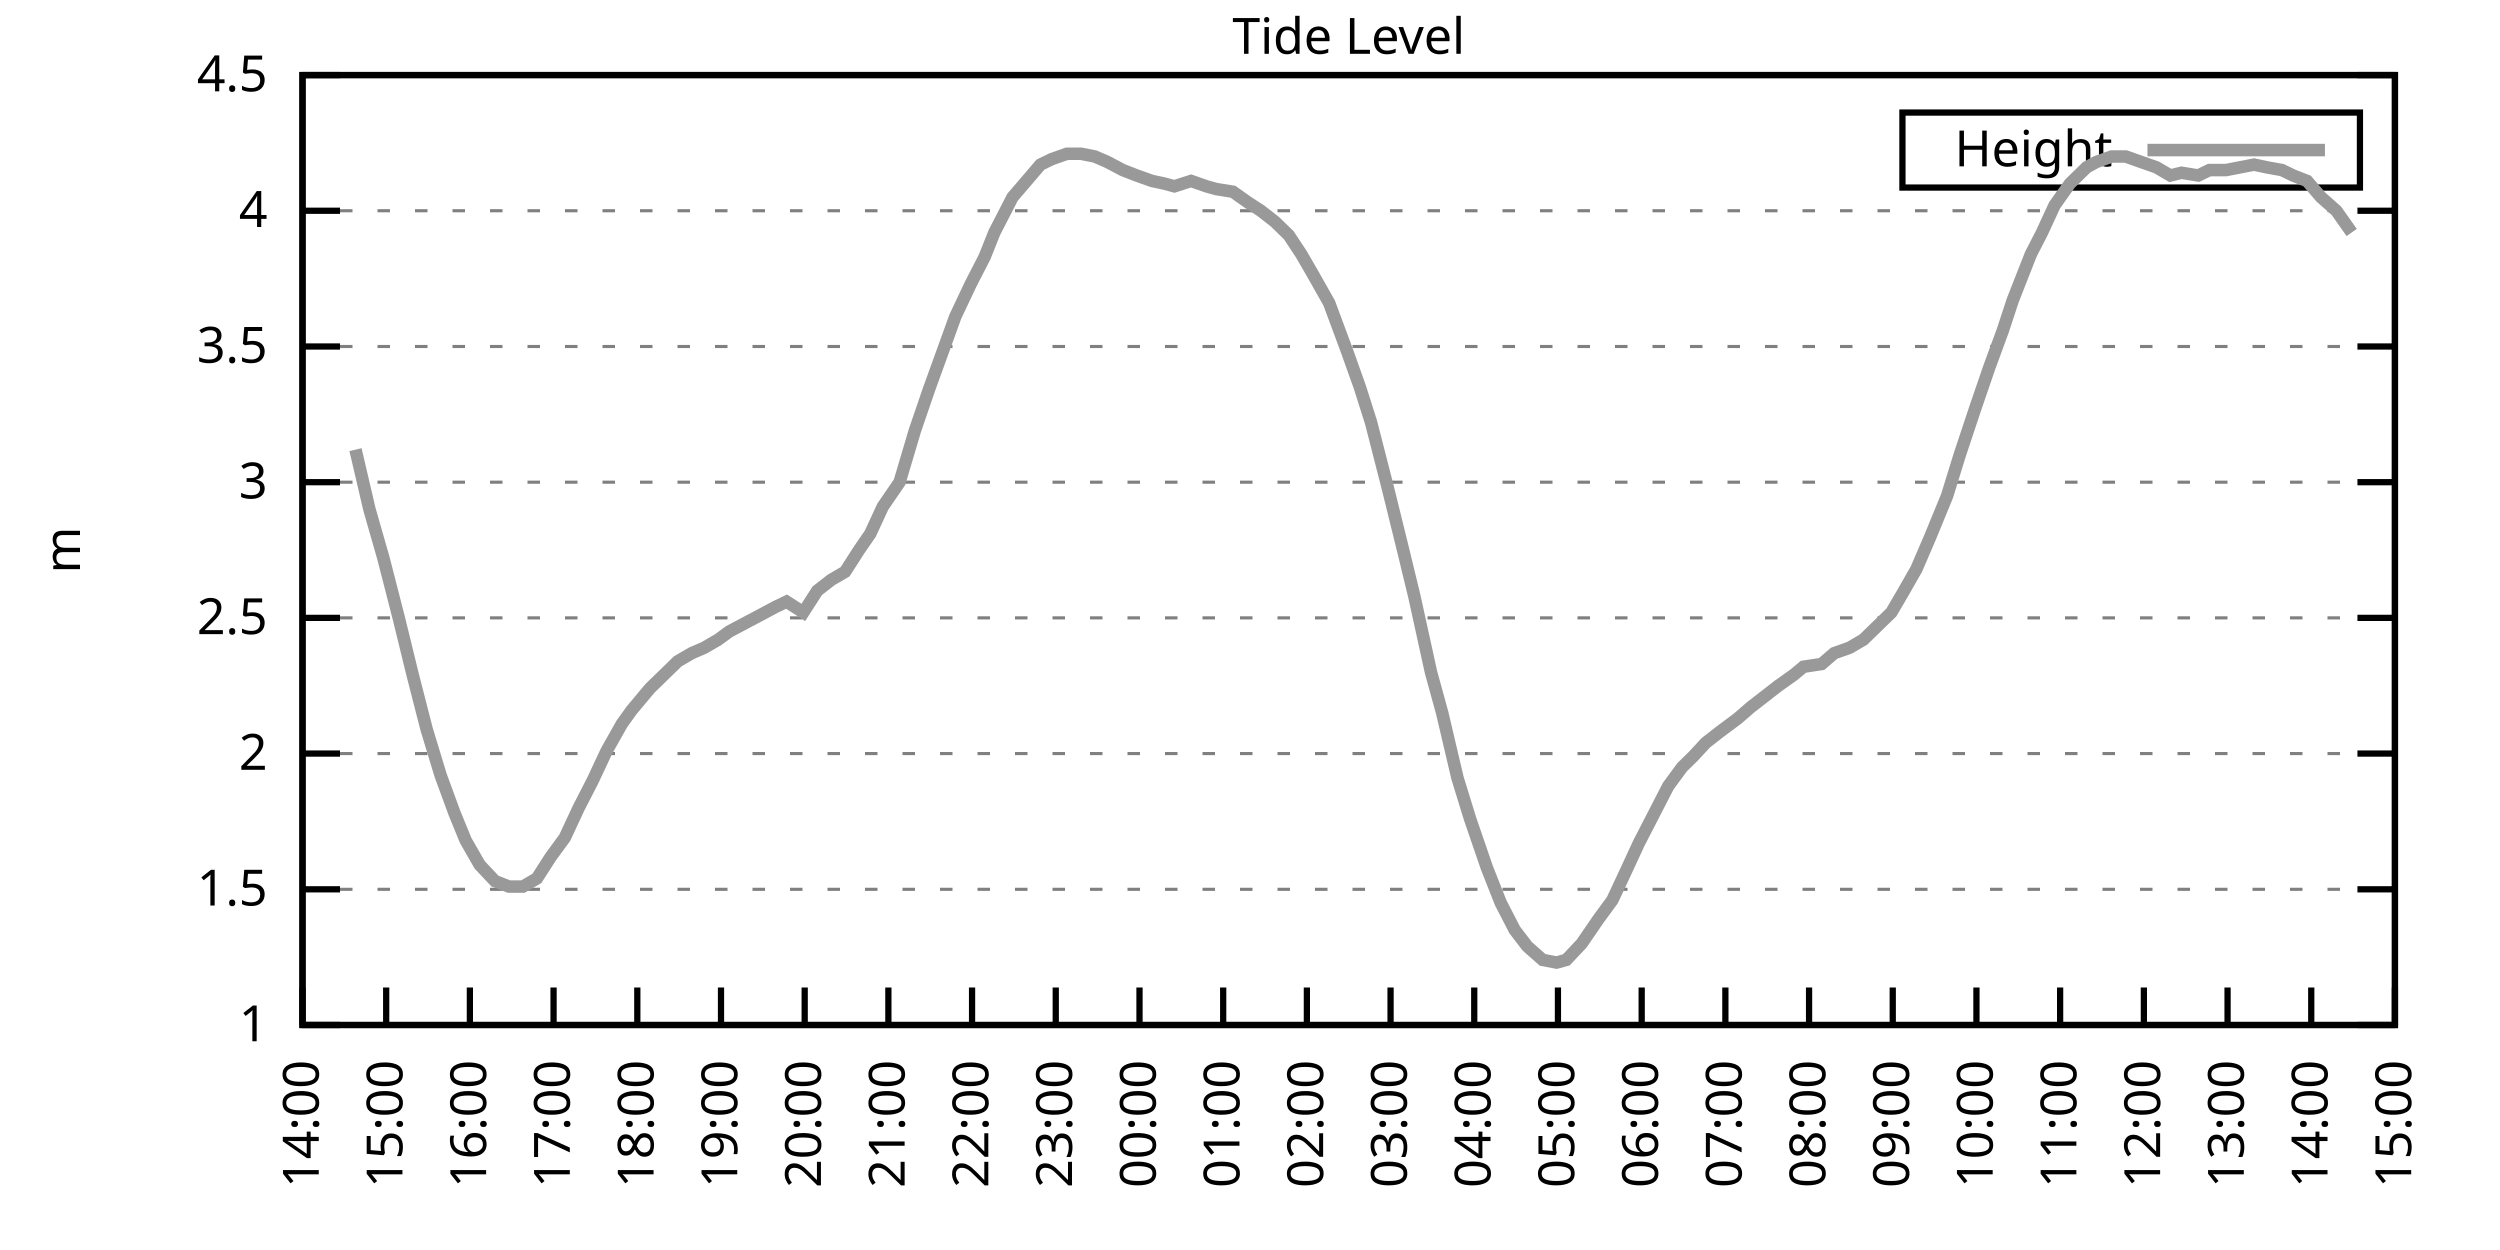
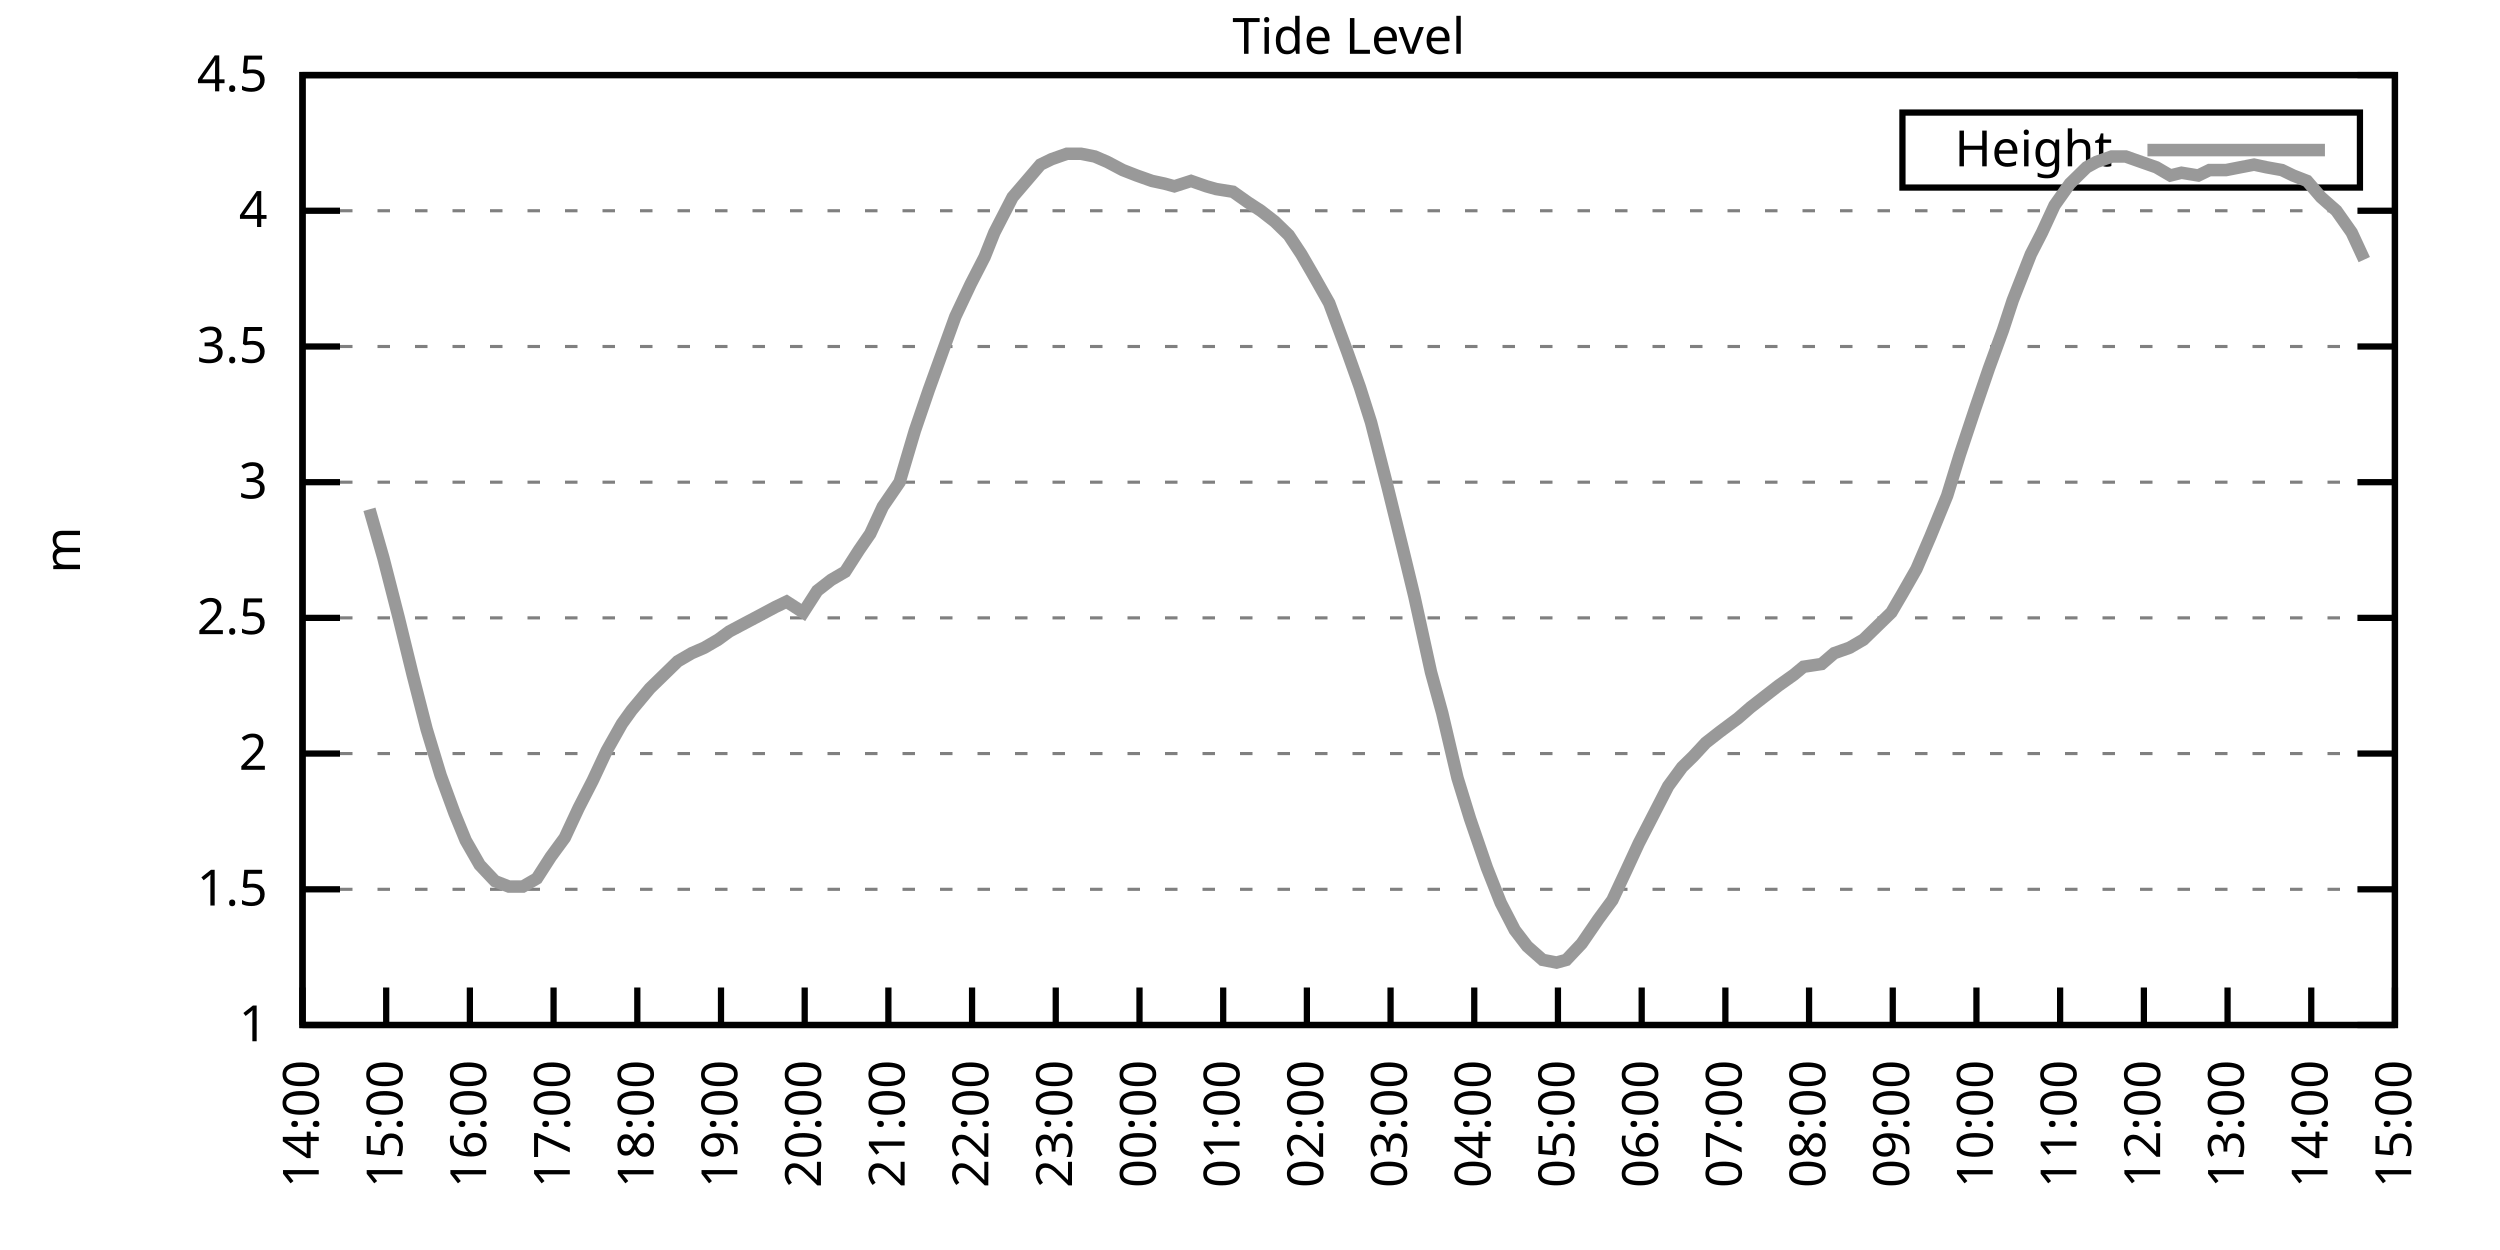
<svg xmlns="http://www.w3.org/2000/svg" xmlns:xlink="http://www.w3.org/1999/xlink" width="400" height="200" viewBox="0 0 400 200">
  <g id="gnuplot_canvas">
    <rect x="0" y="0" width="400" height="200" fill="none" />
    <defs>
      <circle id="gpDot" r="0.5" stroke-width="0.5" stroke="currentColor" />
      <path id="gpPt0" stroke-width="0.333" stroke="currentColor" d="M-1,0 h2 M0,-1 v2" />
      <path id="gpPt1" stroke-width="0.333" stroke="currentColor" d="M-1,-1 L1,1 M1,-1 L-1,1" />
      <path id="gpPt2" stroke-width="0.333" stroke="currentColor" d="M-1,0 L1,0 M0,-1 L0,1 M-1,-1 L1,1 M-1,1 L1,-1" />
      <rect id="gpPt3" stroke-width="0.333" stroke="currentColor" x="-1" y="-1" width="2" height="2" />
      <rect id="gpPt4" stroke-width="0.333" stroke="currentColor" fill="currentColor" x="-1" y="-1" width="2" height="2" />
      <circle id="gpPt5" stroke-width="0.333" stroke="currentColor" cx="0" cy="0" r="1" />
      <use xlink:href="#gpPt5" id="gpPt6" fill="currentColor" stroke="none" />
      <path id="gpPt7" stroke-width="0.333" stroke="currentColor" d="M0,-1.33 L-1.33,0.67 L1.33,0.67 z" />
      <use xlink:href="#gpPt7" id="gpPt8" fill="currentColor" stroke="none" />
      <use xlink:href="#gpPt7" id="gpPt9" stroke="currentColor" transform="rotate(180)" />
      <use xlink:href="#gpPt9" id="gpPt10" fill="currentColor" stroke="none" />
      <use xlink:href="#gpPt3" id="gpPt11" stroke="currentColor" transform="rotate(45)" />
      <use xlink:href="#gpPt11" id="gpPt12" fill="currentColor" stroke="none" />
      <path id="gpPt13" stroke-width="0.333" stroke="currentColor" d="M0,1.330 L1.265,0.411 L0.782,-1.067 L-0.782,-1.076 L-1.265,0.411 z" />
      <use xlink:href="#gpPt13" id="gpPt14" fill="currentColor" stroke="none" />
      <filter id="textbox" filterUnits="objectBoundingBox" x="0" y="0" height="1" width="1">
        <feFlood flood-color="white" flood-opacity="1" result="bgnd" />
        <feComposite in="SourceGraphic" in2="bgnd" operator="atop" />
      </filter>
      <filter id="greybox" filterUnits="objectBoundingBox" x="0" y="0" height="1" width="1">
        <feFlood flood-color="lightgrey" flood-opacity="1" result="grey" />
        <feComposite in="SourceGraphic" in2="grey" operator="atop" />
      </filter>
    </defs>
    <g fill="none" color="white" stroke="currentColor" stroke-width="1.00" stroke-linecap="butt" stroke-linejoin="miter">
</g>
    <g fill="none" color="black" stroke="currentColor" stroke-width="1.00" stroke-linecap="butt" stroke-linejoin="miter">
      <g stroke="none" shape-rendering="crispEdges">
        <polygon fill="rgb(255, 255, 255)" points="48.40,164.00 383.18,164.00 383.18,12.02 48.40,12.02 " />
      </g>
    </g>
    <g fill="none" color="black" stroke="currentColor" stroke-width="1.00" stroke-linecap="butt" stroke-linejoin="miter">
</g>
    <g fill="none" color="black" stroke="black" stroke-width="0.50" stroke-linecap="butt" stroke-linejoin="miter">
</g>
    <g fill="none" color="gray" stroke="currentColor" stroke-width="0.50" stroke-linecap="butt" stroke-linejoin="miter">
      <path stroke="gray" stroke-dasharray="2,4" class="gridline" d="M48.40,164.00 L383.19,164.00  " />
    </g>
    <g fill="none" color="gray" stroke="gray" stroke-width="1.00" stroke-linecap="butt" stroke-linejoin="miter">
</g>
    <g fill="none" color="black" stroke="currentColor" stroke-width="1.00" stroke-linecap="butt" stroke-linejoin="miter">
      <path stroke="black" d="M48.40,164.00 L54.40,164.00 M383.19,164.00 L377.19,164.00  " />
      <g transform="translate(42.80,166.60)" stroke="none" fill="black" font-family="Sans" font-size="8.00" text-anchor="end">
        <text>
          <tspan font-family="Sans"> 1</tspan>
        </text>
      </g>
    </g>
    <g fill="none" color="black" stroke="currentColor" stroke-width="1.00" stroke-linecap="butt" stroke-linejoin="miter">
</g>
    <g fill="none" color="black" stroke="black" stroke-width="0.50" stroke-linecap="butt" stroke-linejoin="miter">
</g>
    <g fill="none" color="gray" stroke="currentColor" stroke-width="0.50" stroke-linecap="butt" stroke-linejoin="miter">
      <path stroke="gray" stroke-dasharray="2,4" class="gridline" d="M48.40,142.29 L383.19,142.29  " />
    </g>
    <g fill="none" color="gray" stroke="gray" stroke-width="1.00" stroke-linecap="butt" stroke-linejoin="miter">
</g>
    <g fill="none" color="black" stroke="currentColor" stroke-width="1.00" stroke-linecap="butt" stroke-linejoin="miter">
      <path stroke="black" d="M48.40,142.29 L54.40,142.29 M383.19,142.29 L377.19,142.29  " />
      <g transform="translate(42.80,144.89)" stroke="none" fill="black" font-family="Sans" font-size="8.00" text-anchor="end">
        <text>
          <tspan font-family="Sans"> 1.5</tspan>
        </text>
      </g>
    </g>
    <g fill="none" color="black" stroke="currentColor" stroke-width="1.00" stroke-linecap="butt" stroke-linejoin="miter">
</g>
    <g fill="none" color="black" stroke="black" stroke-width="0.50" stroke-linecap="butt" stroke-linejoin="miter">
</g>
    <g fill="none" color="gray" stroke="currentColor" stroke-width="0.50" stroke-linecap="butt" stroke-linejoin="miter">
      <path stroke="gray" stroke-dasharray="2,4" class="gridline" d="M48.40,120.57 L383.19,120.57  " />
    </g>
    <g fill="none" color="gray" stroke="gray" stroke-width="1.00" stroke-linecap="butt" stroke-linejoin="miter">
</g>
    <g fill="none" color="black" stroke="currentColor" stroke-width="1.00" stroke-linecap="butt" stroke-linejoin="miter">
      <path stroke="black" d="M48.40,120.57 L54.40,120.57 M383.19,120.57 L377.19,120.57  " />
      <g transform="translate(42.80,123.17)" stroke="none" fill="black" font-family="Sans" font-size="8.00" text-anchor="end">
        <text>
          <tspan font-family="Sans"> 2</tspan>
        </text>
      </g>
    </g>
    <g fill="none" color="black" stroke="currentColor" stroke-width="1.00" stroke-linecap="butt" stroke-linejoin="miter">
</g>
    <g fill="none" color="black" stroke="black" stroke-width="0.50" stroke-linecap="butt" stroke-linejoin="miter">
</g>
    <g fill="none" color="gray" stroke="currentColor" stroke-width="0.50" stroke-linecap="butt" stroke-linejoin="miter">
      <path stroke="gray" stroke-dasharray="2,4" class="gridline" d="M48.40,98.86 L383.19,98.86  " />
    </g>
    <g fill="none" color="gray" stroke="gray" stroke-width="1.00" stroke-linecap="butt" stroke-linejoin="miter">
</g>
    <g fill="none" color="black" stroke="currentColor" stroke-width="1.00" stroke-linecap="butt" stroke-linejoin="miter">
      <path stroke="black" d="M48.40,98.86 L54.40,98.86 M383.19,98.86 L377.19,98.86  " />
      <g transform="translate(42.80,101.46)" stroke="none" fill="black" font-family="Sans" font-size="8.00" text-anchor="end">
        <text>
          <tspan font-family="Sans"> 2.5</tspan>
        </text>
      </g>
    </g>
    <g fill="none" color="black" stroke="currentColor" stroke-width="1.00" stroke-linecap="butt" stroke-linejoin="miter">
</g>
    <g fill="none" color="black" stroke="black" stroke-width="0.50" stroke-linecap="butt" stroke-linejoin="miter">
</g>
    <g fill="none" color="gray" stroke="currentColor" stroke-width="0.50" stroke-linecap="butt" stroke-linejoin="miter">
      <path stroke="gray" stroke-dasharray="2,4" class="gridline" d="M48.40,77.15 L383.19,77.15  " />
    </g>
    <g fill="none" color="gray" stroke="gray" stroke-width="1.00" stroke-linecap="butt" stroke-linejoin="miter">
</g>
    <g fill="none" color="black" stroke="currentColor" stroke-width="1.00" stroke-linecap="butt" stroke-linejoin="miter">
      <path stroke="black" d="M48.40,77.15 L54.40,77.15 M383.19,77.15 L377.19,77.15  " />
      <g transform="translate(42.80,79.75)" stroke="none" fill="black" font-family="Sans" font-size="8.00" text-anchor="end">
        <text>
          <tspan font-family="Sans"> 3</tspan>
        </text>
      </g>
    </g>
    <g fill="none" color="black" stroke="currentColor" stroke-width="1.00" stroke-linecap="butt" stroke-linejoin="miter">
</g>
    <g fill="none" color="black" stroke="black" stroke-width="0.50" stroke-linecap="butt" stroke-linejoin="miter">
</g>
    <g fill="none" color="gray" stroke="currentColor" stroke-width="0.50" stroke-linecap="butt" stroke-linejoin="miter">
      <path stroke="gray" stroke-dasharray="2,4" class="gridline" d="M48.40,55.44 L383.19,55.44  " />
    </g>
    <g fill="none" color="gray" stroke="gray" stroke-width="1.00" stroke-linecap="butt" stroke-linejoin="miter">
</g>
    <g fill="none" color="black" stroke="currentColor" stroke-width="1.00" stroke-linecap="butt" stroke-linejoin="miter">
      <path stroke="black" d="M48.40,55.44 L54.40,55.44 M383.19,55.44 L377.19,55.44  " />
      <g transform="translate(42.80,58.04)" stroke="none" fill="black" font-family="Sans" font-size="8.00" text-anchor="end">
        <text>
          <tspan font-family="Sans"> 3.5</tspan>
        </text>
      </g>
    </g>
    <g fill="none" color="black" stroke="currentColor" stroke-width="1.00" stroke-linecap="butt" stroke-linejoin="miter">
</g>
    <g fill="none" color="black" stroke="black" stroke-width="0.50" stroke-linecap="butt" stroke-linejoin="miter">
</g>
    <g fill="none" color="gray" stroke="currentColor" stroke-width="0.50" stroke-linecap="butt" stroke-linejoin="miter">
      <path stroke="gray" stroke-dasharray="2,4" class="gridline" d="M48.40,33.72 L383.19,33.72  " />
    </g>
    <g fill="none" color="gray" stroke="gray" stroke-width="1.00" stroke-linecap="butt" stroke-linejoin="miter">
</g>
    <g fill="none" color="black" stroke="currentColor" stroke-width="1.00" stroke-linecap="butt" stroke-linejoin="miter">
      <path stroke="black" d="M48.40,33.72 L54.40,33.72 M383.19,33.72 L377.19,33.72  " />
      <g transform="translate(42.80,36.32)" stroke="none" fill="black" font-family="Sans" font-size="8.00" text-anchor="end">
        <text>
          <tspan font-family="Sans"> 4</tspan>
        </text>
      </g>
    </g>
    <g fill="none" color="black" stroke="currentColor" stroke-width="1.00" stroke-linecap="butt" stroke-linejoin="miter">
</g>
    <g fill="none" color="black" stroke="black" stroke-width="0.50" stroke-linecap="butt" stroke-linejoin="miter">
</g>
    <g fill="none" color="gray" stroke="currentColor" stroke-width="0.50" stroke-linecap="butt" stroke-linejoin="miter">
      <path stroke="gray" stroke-dasharray="2,4" class="gridline" d="M48.40,12.01 L383.19,12.01  " />
    </g>
    <g fill="none" color="gray" stroke="gray" stroke-width="1.00" stroke-linecap="butt" stroke-linejoin="miter">
</g>
    <g fill="none" color="black" stroke="currentColor" stroke-width="1.00" stroke-linecap="butt" stroke-linejoin="miter">
      <path stroke="black" d="M48.40,12.01 L54.40,12.01 M383.19,12.01 L377.19,12.01  " />
      <g transform="translate(42.80,14.61)" stroke="none" fill="black" font-family="Sans" font-size="8.00" text-anchor="end">
        <text>
          <tspan font-family="Sans"> 4.5</tspan>
        </text>
      </g>
    </g>
    <g fill="none" color="black" stroke="currentColor" stroke-width="1.00" stroke-linecap="butt" stroke-linejoin="miter">
      <path stroke="black" d="M48.40,164.00 L48.40,158.00  " />
      <g transform="translate(51.00,169.60) rotate(270.00)" stroke="none" fill="black" font-family="Sans" font-size="8.00" text-anchor="end">
        <text>
          <tspan font-family="Sans">14:00</tspan>
        </text>
      </g>
    </g>
    <g fill="none" color="black" stroke="currentColor" stroke-width="1.00" stroke-linecap="butt" stroke-linejoin="miter">
      <path stroke="black" d="M61.79,164.00 L61.79,158.00  " />
      <g transform="translate(64.39,169.60) rotate(270.00)" stroke="none" fill="black" font-family="Sans" font-size="8.00" text-anchor="end">
        <text>
          <tspan font-family="Sans">15:00</tspan>
        </text>
      </g>
    </g>
    <g fill="none" color="black" stroke="currentColor" stroke-width="1.00" stroke-linecap="butt" stroke-linejoin="miter">
      <path stroke="black" d="M75.18,164.00 L75.18,158.00  " />
      <g transform="translate(77.78,169.60) rotate(270.00)" stroke="none" fill="black" font-family="Sans" font-size="8.00" text-anchor="end">
        <text>
          <tspan font-family="Sans">16:00</tspan>
        </text>
      </g>
    </g>
    <g fill="none" color="black" stroke="currentColor" stroke-width="1.00" stroke-linecap="butt" stroke-linejoin="miter">
      <path stroke="black" d="M88.57,164.00 L88.57,158.00  " />
      <g transform="translate(91.17,169.60) rotate(270.00)" stroke="none" fill="black" font-family="Sans" font-size="8.00" text-anchor="end">
        <text>
          <tspan font-family="Sans">17:00</tspan>
        </text>
      </g>
    </g>
    <g fill="none" color="black" stroke="currentColor" stroke-width="1.00" stroke-linecap="butt" stroke-linejoin="miter">
      <path stroke="black" d="M101.97,164.00 L101.97,158.00  " />
      <g transform="translate(104.57,169.60) rotate(270.00)" stroke="none" fill="black" font-family="Sans" font-size="8.00" text-anchor="end">
        <text>
          <tspan font-family="Sans">18:00</tspan>
        </text>
      </g>
    </g>
    <g fill="none" color="black" stroke="currentColor" stroke-width="1.00" stroke-linecap="butt" stroke-linejoin="miter">
      <path stroke="black" d="M115.36,164.00 L115.36,158.00  " />
      <g transform="translate(117.96,169.60) rotate(270.00)" stroke="none" fill="black" font-family="Sans" font-size="8.00" text-anchor="end">
        <text>
          <tspan font-family="Sans">19:00</tspan>
        </text>
      </g>
    </g>
    <g fill="none" color="black" stroke="currentColor" stroke-width="1.00" stroke-linecap="butt" stroke-linejoin="miter">
      <path stroke="black" d="M128.75,164.00 L128.75,158.00  " />
      <g transform="translate(131.35,169.60) rotate(270.00)" stroke="none" fill="black" font-family="Sans" font-size="8.00" text-anchor="end">
        <text>
          <tspan font-family="Sans">20:00</tspan>
        </text>
      </g>
    </g>
    <g fill="none" color="black" stroke="currentColor" stroke-width="1.00" stroke-linecap="butt" stroke-linejoin="miter">
      <path stroke="black" d="M142.14,164.00 L142.14,158.00  " />
      <g transform="translate(144.74,169.60) rotate(270.00)" stroke="none" fill="black" font-family="Sans" font-size="8.00" text-anchor="end">
        <text>
          <tspan font-family="Sans">21:00</tspan>
        </text>
      </g>
    </g>
    <g fill="none" color="black" stroke="currentColor" stroke-width="1.00" stroke-linecap="butt" stroke-linejoin="miter">
      <path stroke="black" d="M155.53,164.00 L155.53,158.00  " />
      <g transform="translate(158.13,169.60) rotate(270.00)" stroke="none" fill="black" font-family="Sans" font-size="8.00" text-anchor="end">
        <text>
          <tspan font-family="Sans">22:00</tspan>
        </text>
      </g>
    </g>
    <g fill="none" color="black" stroke="currentColor" stroke-width="1.00" stroke-linecap="butt" stroke-linejoin="miter">
      <path stroke="black" d="M168.92,164.00 L168.92,158.00  " />
      <g transform="translate(171.52,169.60) rotate(270.00)" stroke="none" fill="black" font-family="Sans" font-size="8.00" text-anchor="end">
        <text>
          <tspan font-family="Sans">23:00</tspan>
        </text>
      </g>
    </g>
    <g fill="none" color="black" stroke="currentColor" stroke-width="1.00" stroke-linecap="butt" stroke-linejoin="miter">
      <path stroke="black" d="M182.32,164.00 L182.32,158.00  " />
      <g transform="translate(184.92,169.60) rotate(270.00)" stroke="none" fill="black" font-family="Sans" font-size="8.00" text-anchor="end">
        <text>
          <tspan font-family="Sans">00:00</tspan>
        </text>
      </g>
    </g>
    <g fill="none" color="black" stroke="currentColor" stroke-width="1.00" stroke-linecap="butt" stroke-linejoin="miter">
      <path stroke="black" d="M195.71,164.00 L195.71,158.00  " />
      <g transform="translate(198.31,169.60) rotate(270.00)" stroke="none" fill="black" font-family="Sans" font-size="8.00" text-anchor="end">
        <text>
          <tspan font-family="Sans">01:00</tspan>
        </text>
      </g>
    </g>
    <g fill="none" color="black" stroke="currentColor" stroke-width="1.00" stroke-linecap="butt" stroke-linejoin="miter">
      <path stroke="black" d="M209.10,164.00 L209.10,158.00  " />
      <g transform="translate(211.70,169.60) rotate(270.00)" stroke="none" fill="black" font-family="Sans" font-size="8.00" text-anchor="end">
        <text>
          <tspan font-family="Sans">02:00</tspan>
        </text>
      </g>
    </g>
    <g fill="none" color="black" stroke="currentColor" stroke-width="1.00" stroke-linecap="butt" stroke-linejoin="miter">
      <path stroke="black" d="M222.49,164.00 L222.49,158.00  " />
      <g transform="translate(225.09,169.60) rotate(270.00)" stroke="none" fill="black" font-family="Sans" font-size="8.00" text-anchor="end">
        <text>
          <tspan font-family="Sans">03:00</tspan>
        </text>
      </g>
    </g>
    <g fill="none" color="black" stroke="currentColor" stroke-width="1.00" stroke-linecap="butt" stroke-linejoin="miter">
      <path stroke="black" d="M235.88,164.00 L235.88,158.00  " />
      <g transform="translate(238.48,169.60) rotate(270.00)" stroke="none" fill="black" font-family="Sans" font-size="8.00" text-anchor="end">
        <text>
          <tspan font-family="Sans">04:00</tspan>
        </text>
      </g>
    </g>
    <g fill="none" color="black" stroke="currentColor" stroke-width="1.00" stroke-linecap="butt" stroke-linejoin="miter">
      <path stroke="black" d="M249.27,164.00 L249.27,158.00  " />
      <g transform="translate(251.87,169.60) rotate(270.00)" stroke="none" fill="black" font-family="Sans" font-size="8.00" text-anchor="end">
        <text>
          <tspan font-family="Sans">05:00</tspan>
        </text>
      </g>
    </g>
    <g fill="none" color="black" stroke="currentColor" stroke-width="1.00" stroke-linecap="butt" stroke-linejoin="miter">
      <path stroke="black" d="M262.67,164.00 L262.67,158.00  " />
      <g transform="translate(265.27,169.60) rotate(270.00)" stroke="none" fill="black" font-family="Sans" font-size="8.00" text-anchor="end">
        <text>
          <tspan font-family="Sans">06:00</tspan>
        </text>
      </g>
    </g>
    <g fill="none" color="black" stroke="currentColor" stroke-width="1.00" stroke-linecap="butt" stroke-linejoin="miter">
      <path stroke="black" d="M276.06,164.00 L276.06,158.00  " />
      <g transform="translate(278.66,169.60) rotate(270.00)" stroke="none" fill="black" font-family="Sans" font-size="8.00" text-anchor="end">
        <text>
          <tspan font-family="Sans">07:00</tspan>
        </text>
      </g>
    </g>
    <g fill="none" color="black" stroke="currentColor" stroke-width="1.00" stroke-linecap="butt" stroke-linejoin="miter">
      <path stroke="black" d="M289.45,164.00 L289.45,158.00  " />
      <g transform="translate(292.05,169.60) rotate(270.00)" stroke="none" fill="black" font-family="Sans" font-size="8.00" text-anchor="end">
        <text>
          <tspan font-family="Sans">08:00</tspan>
        </text>
      </g>
    </g>
    <g fill="none" color="black" stroke="currentColor" stroke-width="1.00" stroke-linecap="butt" stroke-linejoin="miter">
      <path stroke="black" d="M302.84,164.00 L302.84,158.00  " />
      <g transform="translate(305.44,169.60) rotate(270.00)" stroke="none" fill="black" font-family="Sans" font-size="8.00" text-anchor="end">
        <text>
          <tspan font-family="Sans">09:00</tspan>
        </text>
      </g>
    </g>
    <g fill="none" color="black" stroke="currentColor" stroke-width="1.00" stroke-linecap="butt" stroke-linejoin="miter">
      <path stroke="black" d="M316.23,164.00 L316.23,158.00  " />
      <g transform="translate(318.83,169.60) rotate(270.00)" stroke="none" fill="black" font-family="Sans" font-size="8.00" text-anchor="end">
        <text>
          <tspan font-family="Sans">10:00</tspan>
        </text>
      </g>
    </g>
    <g fill="none" color="black" stroke="currentColor" stroke-width="1.00" stroke-linecap="butt" stroke-linejoin="miter">
      <path stroke="black" d="M329.62,164.00 L329.62,158.00  " />
      <g transform="translate(332.22,169.60) rotate(270.00)" stroke="none" fill="black" font-family="Sans" font-size="8.00" text-anchor="end">
        <text>
          <tspan font-family="Sans">11:00</tspan>
        </text>
      </g>
    </g>
    <g fill="none" color="black" stroke="currentColor" stroke-width="1.00" stroke-linecap="butt" stroke-linejoin="miter">
      <path stroke="black" d="M343.02,164.00 L343.02,158.00  " />
      <g transform="translate(345.62,169.60) rotate(270.00)" stroke="none" fill="black" font-family="Sans" font-size="8.00" text-anchor="end">
        <text>
          <tspan font-family="Sans">12:00</tspan>
        </text>
      </g>
    </g>
    <g fill="none" color="black" stroke="currentColor" stroke-width="1.00" stroke-linecap="butt" stroke-linejoin="miter">
      <path stroke="black" d="M356.41,164.00 L356.41,158.00  " />
      <g transform="translate(359.01,169.60) rotate(270.00)" stroke="none" fill="black" font-family="Sans" font-size="8.00" text-anchor="end">
        <text>
          <tspan font-family="Sans">13:00</tspan>
        </text>
      </g>
    </g>
    <g fill="none" color="black" stroke="currentColor" stroke-width="1.00" stroke-linecap="butt" stroke-linejoin="miter">
      <path stroke="black" d="M369.80,164.00 L369.80,158.00  " />
      <g transform="translate(372.40,169.60) rotate(270.00)" stroke="none" fill="black" font-family="Sans" font-size="8.00" text-anchor="end">
        <text>
          <tspan font-family="Sans">14:00</tspan>
        </text>
      </g>
    </g>
    <g fill="none" color="black" stroke="currentColor" stroke-width="1.00" stroke-linecap="butt" stroke-linejoin="miter">
      <path stroke="black" d="M383.19,164.00 L383.19,158.00  " />
      <g transform="translate(385.79,169.60) rotate(270.00)" stroke="none" fill="black" font-family="Sans" font-size="8.00" text-anchor="end">
        <text>
          <tspan font-family="Sans">15:00</tspan>
        </text>
      </g>
    </g>
    <g fill="none" color="black" stroke="currentColor" stroke-width="1.00" stroke-linecap="butt" stroke-linejoin="miter">
</g>
    <g fill="none" color="black" stroke="currentColor" stroke-width="1.00" stroke-linecap="butt" stroke-linejoin="miter">
      <path stroke="black" d="M48.40,12.01 L48.40,164.00 L383.19,164.00 L383.19,12.01 L48.40,12.01 Z  " />
    </g>
    <g fill="none" color="black" stroke="currentColor" stroke-width="1.00" stroke-linecap="butt" stroke-linejoin="miter">
</g>
    <g fill="none" color="black" stroke="currentColor" stroke-width="1.00" stroke-linecap="butt" stroke-linejoin="miter">
      <path stroke="black" d="M304.39,30.01 L304.39,18.01 L377.59,18.01 L377.59,30.01 L304.39,30.01 Z  " />
    </g>
    <g id="Tide_level_plot_1">
      <g fill="none" color="white" stroke="black" stroke-width="2.00" stroke-linecap="butt" stroke-linejoin="miter">
</g>
      <g fill="none" color="black" stroke="currentColor" stroke-width="2.00" stroke-linecap="butt" stroke-linejoin="miter">
        <g transform="translate(337.99,26.61)" stroke="none" fill="black" font-family="Sans" font-size="8.00" text-anchor="end">
          <text>
            <tspan font-family="Sans">Height</tspan>
          </text>
        </g>
      </g>
      <g fill="none" color="black" stroke="currentColor" stroke-width="2.00" stroke-linecap="butt" stroke-linejoin="miter">
-         <path stroke="rgb(153, 153, 153)" d="M343.59,24.01 L371.99,24.01 M56.88,71.94 L59.11,81.49 L61.35,89.31 L63.80,98.86 L66.03,107.98 L68.26,116.67   L70.50,124.05 L72.73,130.13 L74.51,134.47 L76.75,138.38 L79.20,140.98 L81.43,141.85 L83.66,141.85 L85.90,140.55   L88.13,137.08 L90.36,134.04 L92.59,129.26 L94.82,124.92 L97.06,120.14 L99.51,115.80 L101.07,113.63 L103.98,110.15   L105.76,108.42 L108.44,105.81 L110.67,104.51 L112.68,103.64 L114.91,102.34 L116.70,101.03 L119.15,99.73 L121.61,98.43   L124.06,97.12 L125.85,96.26 L128.53,97.99 L130.76,94.52 L132.99,92.78 L135.22,91.48 L137.45,88.00 L139.24,85.40   L141.25,81.06 L143.93,77.15 L146.38,68.90 L148.61,62.38 L150.18,58.04 L152.85,50.66 L155.31,45.45 L157.54,41.11   L159.10,37.20 L162.01,31.55 L164.24,28.95 L166.47,26.34 L168.25,25.47 L170.71,24.60 L172.94,24.60 L175.17,25.04   L177.18,25.91 L179.64,27.21 L181.87,28.08 L184.32,28.95 L186.33,29.38 L187.90,29.81 L190.57,28.95 L193.03,29.81   L194.59,30.25 L197.27,30.68 L199.73,32.42 L201.73,33.72 L203.97,35.46 L206.20,37.63 L208.21,40.67 L210.22,44.15   L212.67,48.49 L215.57,56.30 L217.58,61.95 L219.37,67.59 L222.04,78.02 L224.50,88.00 L226.29,95.39 L228.96,107.55   L230.75,114.06 L233.20,124.48 L235.21,131.00 L237.89,138.81 L240.12,144.46 L242.36,148.80 L244.36,151.41 L246.82,153.58   L249.05,154.01 L250.61,153.58 L253.07,150.97 L255.75,147.06 L257.98,144.02 L260.21,139.25 L262.22,134.90 L264.23,131.00   L266.91,125.79 L269.14,122.75 L270.92,121.01 L272.93,118.84 L275.16,117.10 L278.07,114.93 L280.07,113.19 L282.31,111.45   L284.54,109.72 L286.99,107.98 L288.56,106.68 L291.46,106.24 L293.47,104.51 L295.92,103.64 L298.15,102.34 L300.39,100.16   L302.62,97.99 L304.40,94.95 L306.63,91.04 L308.87,85.83 L311.54,79.32 L313.55,72.81 L316.01,65.42 L318.24,58.91   L320.47,52.83 L322.04,48.05 L324.94,40.67 L326.72,37.20 L328.73,32.85 L331.19,29.38 L333.86,26.77 L335.43,25.91   L337.88,25.04 L340.11,25.04 L342.57,25.91 L345.02,26.77 L347.26,28.08 L349.04,27.64 L351.72,28.08 L353.51,27.21   L356.18,27.21 L358.42,26.77 L360.65,26.34 L362.66,26.77 L365.11,27.21 L366.90,28.08 L369.13,28.95 L371.36,31.55   L373.82,33.72 L376.27,37.20  " />
+         <path stroke="rgb(153, 153, 153)" d="M343.59,24.01 L371.99,24.01 M59.11,81.49 L61.35,89.31 L63.80,98.86 L66.03,107.98 L68.26,116.67 L70.50,124.05   L72.73,130.13 L74.51,134.47 L76.75,138.38 L79.20,140.98 L81.43,141.85 L83.66,141.85 L85.90,140.55 L88.13,137.08   L90.36,134.04 L92.59,129.26 L94.82,124.92 L97.06,120.14 L99.51,115.80 L101.07,113.63 L103.98,110.15 L105.76,108.42   L108.44,105.81 L110.67,104.51 L112.68,103.64 L114.91,102.34 L116.70,101.03 L119.15,99.73 L121.61,98.43 L124.06,97.12   L125.85,96.26 L128.53,97.99 L130.76,94.52 L132.99,92.78 L135.22,91.48 L137.45,88.00 L139.24,85.40 L141.25,81.06   L143.93,77.15 L146.38,68.90 L148.61,62.38 L150.18,58.04 L152.85,50.66 L155.31,45.45 L157.54,41.11 L159.10,37.20   L162.01,31.55 L164.24,28.95 L166.47,26.34 L168.25,25.47 L170.71,24.60 L172.94,24.60 L175.17,25.04 L177.18,25.91   L179.64,27.21 L181.87,28.08 L184.32,28.95 L186.33,29.38 L187.90,29.81 L190.57,28.95 L193.03,29.81 L194.59,30.25   L197.27,30.68 L199.73,32.42 L201.73,33.72 L203.97,35.46 L206.20,37.63 L208.21,40.67 L210.22,44.15 L212.67,48.49   L215.57,56.30 L217.58,61.95 L219.37,67.59 L222.04,78.02 L224.50,88.00 L226.29,95.39 L228.96,107.55 L230.75,114.06   L233.20,124.48 L235.21,131.00 L237.89,138.81 L240.12,144.46 L242.36,148.80 L244.36,151.41 L246.82,153.58 L249.05,154.01   L250.61,153.58 L253.07,150.97 L255.75,147.06 L257.98,144.02 L260.21,139.25 L262.22,134.90 L264.23,131.00 L266.91,125.79   L269.14,122.75 L270.92,121.01 L272.93,118.84 L275.16,117.10 L278.07,114.93 L280.07,113.19 L282.31,111.45 L284.54,109.72   L286.99,107.98 L288.56,106.68 L291.46,106.24 L293.47,104.51 L295.92,103.64 L298.15,102.34 L300.39,100.16 L302.62,97.99   L304.40,94.95 L306.63,91.04 L308.87,85.83 L311.54,79.32 L313.55,72.81 L316.01,65.42 L318.24,58.91 L320.47,52.83   L322.04,48.05 L324.94,40.67 L326.72,37.20 L328.73,32.85 L331.19,29.38 L333.86,26.77 L335.43,25.91 L337.88,25.04   L340.11,25.04 L342.57,25.91 L345.02,26.77 L347.26,28.08 L349.04,27.64 L351.72,28.08 L353.51,27.21 L356.18,27.21   L358.42,26.77 L360.65,26.34 L362.66,26.77 L365.11,27.21 L366.90,28.08 L369.13,28.95 L371.36,31.55 L373.82,33.72   L376.27,37.20 L378.28,41.54  " />
      </g>
    </g>
    <g fill="none" color="black" stroke="currentColor" stroke-width="2.00" stroke-linecap="butt" stroke-linejoin="miter">
</g>
    <g fill="none" color="black" stroke="black" stroke-width="1.00" stroke-linecap="butt" stroke-linejoin="miter">
</g>
    <g fill="none" color="black" stroke="currentColor" stroke-width="1.00" stroke-linecap="butt" stroke-linejoin="miter">
      <path stroke="black" d="M48.40,12.01 L48.40,164.00 L383.19,164.00 L383.19,12.01 L48.40,12.01 Z  " />
      <g transform="translate(12.80,88.01) rotate(270.00)" stroke="none" fill="black" font-family="Sans" font-size="8.00" text-anchor="middle">
        <text>
          <tspan font-family="Sans">m</tspan>
        </text>
      </g>
    </g>
    <g fill="none" color="black" stroke="currentColor" stroke-width="1.00" stroke-linecap="butt" stroke-linejoin="miter">
</g>
    <g fill="none" color="black" stroke="currentColor" stroke-width="1.00" stroke-linecap="butt" stroke-linejoin="miter">
      <g transform="translate(215.79,8.61)" stroke="none" fill="black" font-family="Sans" font-size="8.00" text-anchor="middle">
        <text>
          <tspan font-family="Sans">Tide Level</tspan>
        </text>
      </g>
    </g>
    <g fill="none" color="black" stroke="currentColor" stroke-width="1.00" stroke-linecap="butt" stroke-linejoin="miter">
</g>
  </g>
</svg>
